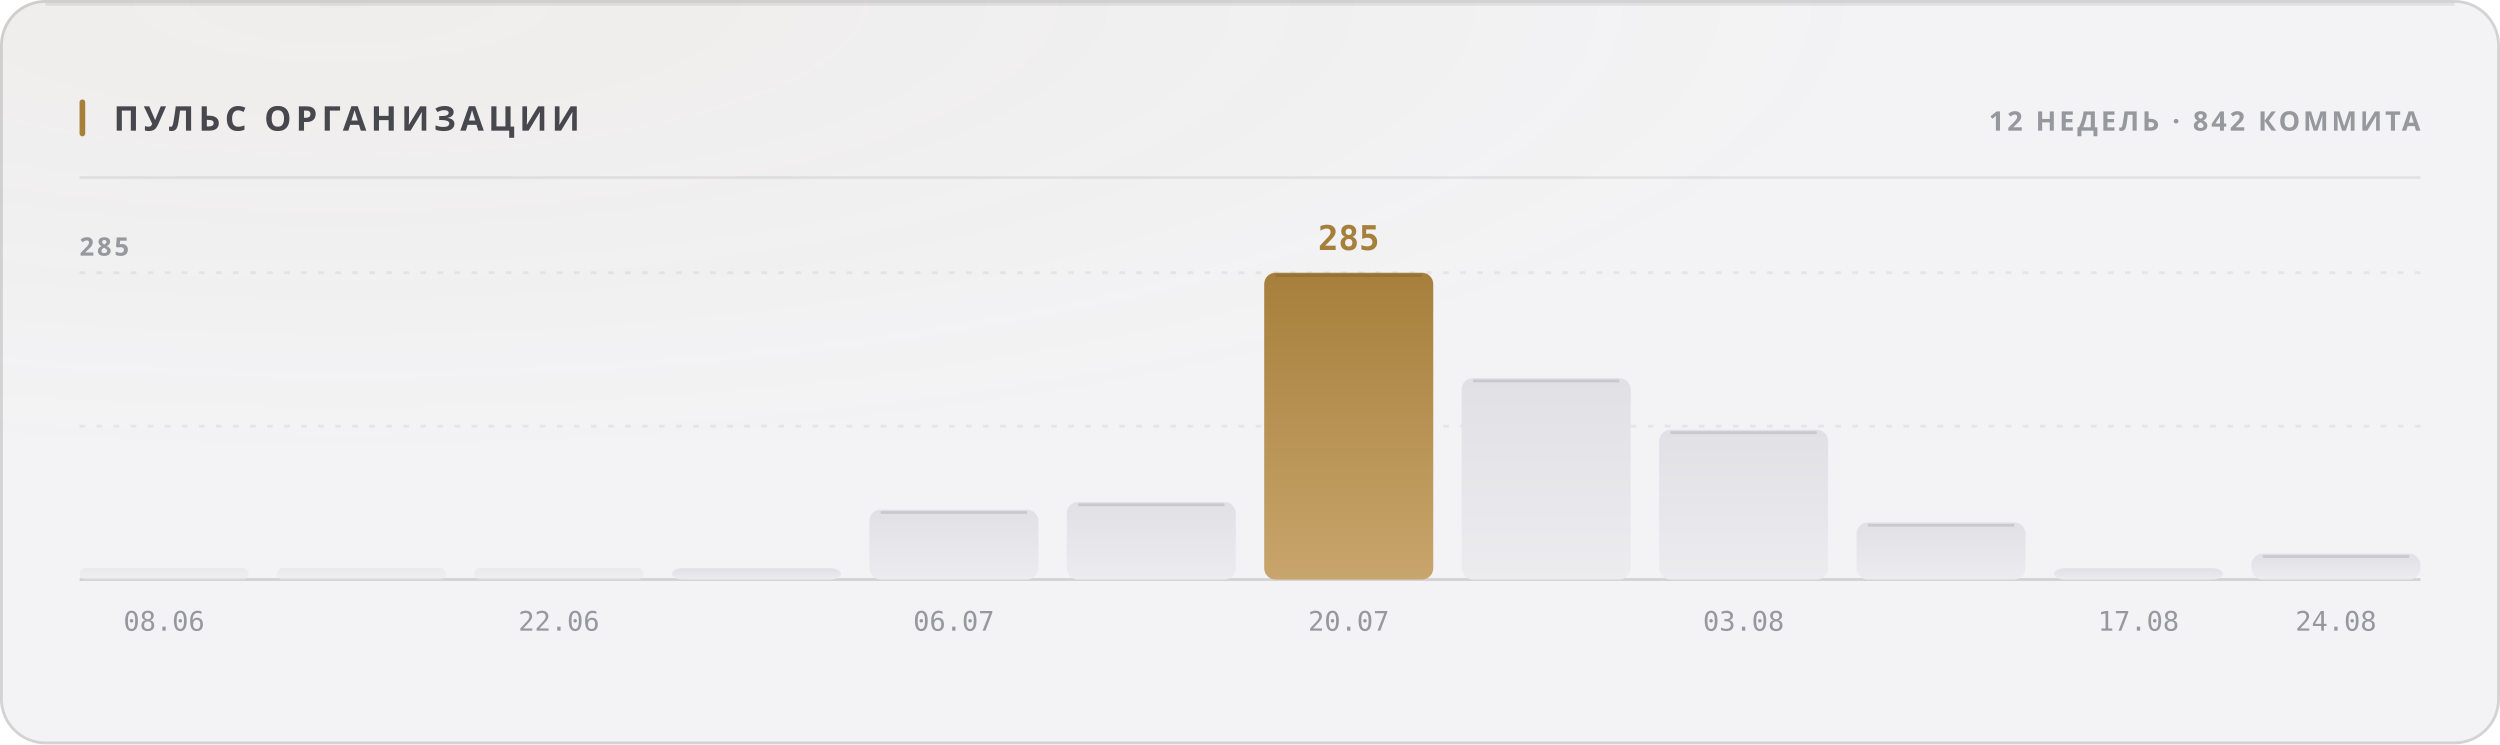
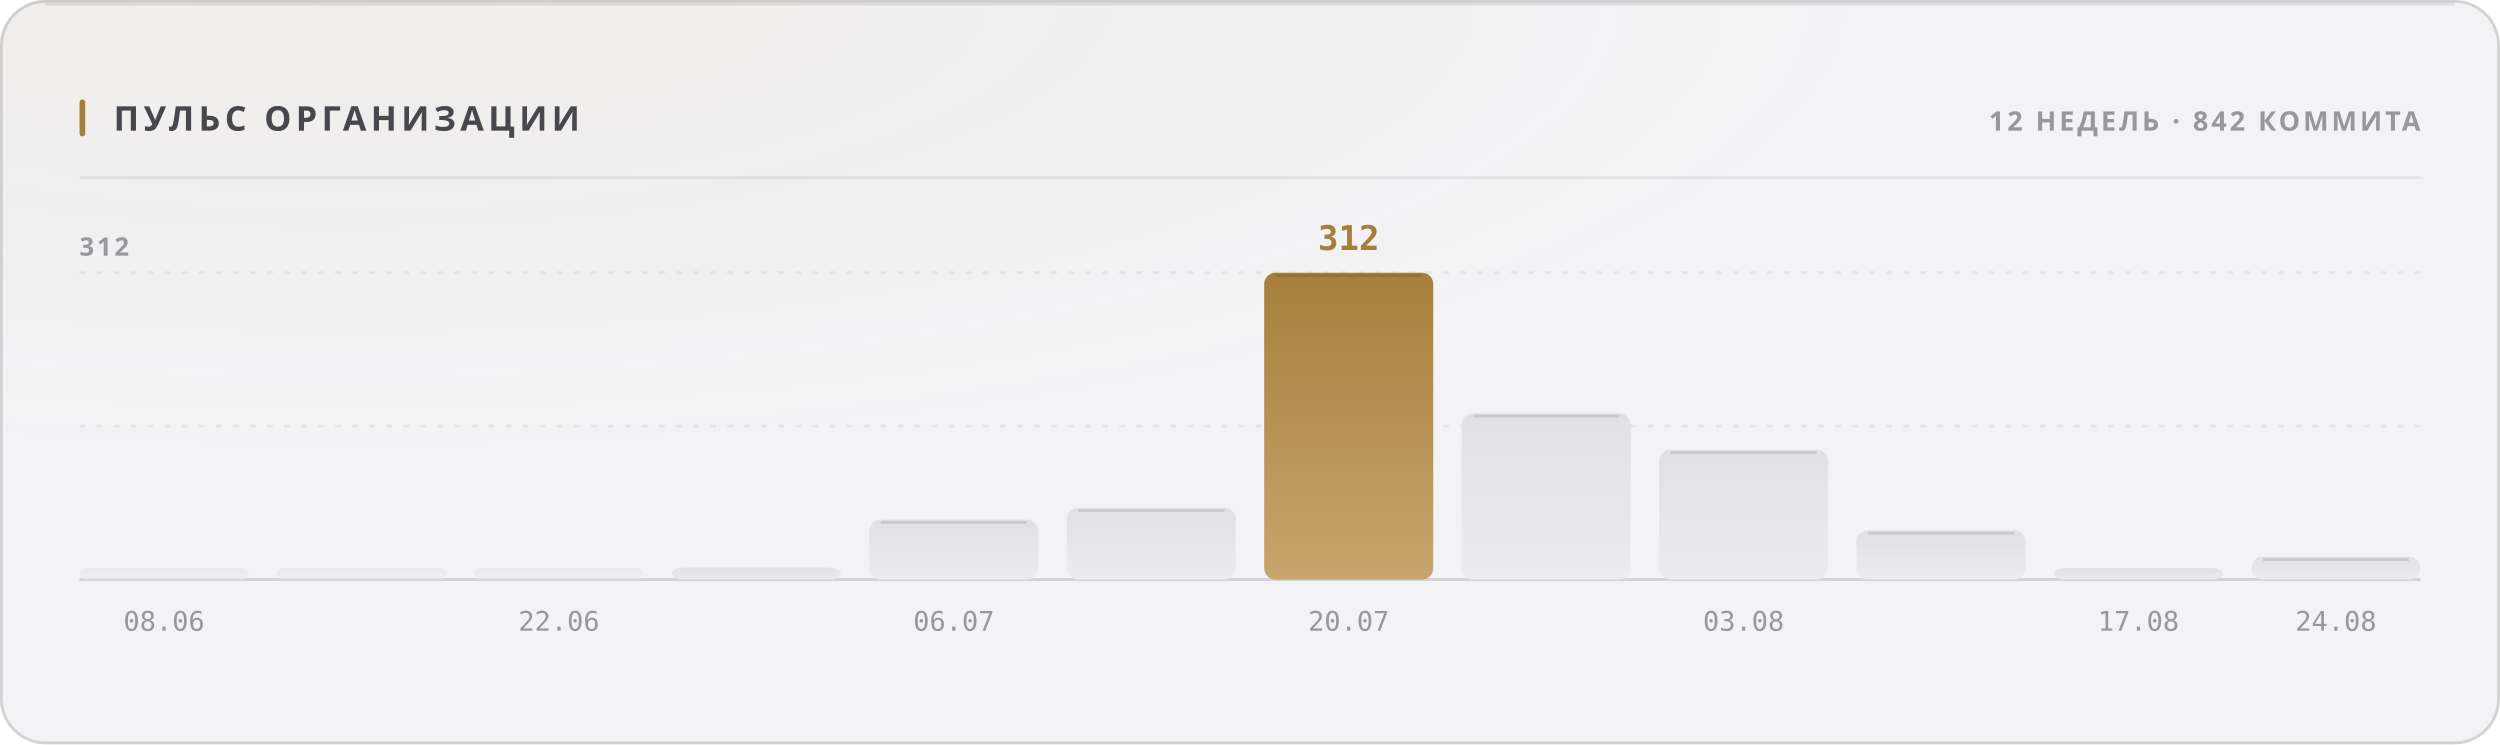
<svg xmlns="http://www.w3.org/2000/svg" width="880" height="262" viewBox="0 0 880 262" role="img">
  <style>
  text { font-family: -apple-system, BlinkMacSystemFont, 'Segoe UI', 'Noto Sans', Helvetica, Arial, sans-serif; }
  .mono { font-family: ui-monospace, 'SF Mono', 'Cascadia Mono', 'DejaVu Sans Mono', Menlo, Consolas, monospace; font-variant-numeric: tabular-nums; }
  .caps { letter-spacing: .1em; text-transform: uppercase; }

  @keyframes sheen  { from { transform: translateX(-120%); } to { transform: translateX(260%); } }
  @keyframes rise   { from { opacity: 0; transform: translateY(6px); } to { opacity: 1; transform: none; } }
  @keyframes slide  { from { opacity: 0; transform: translateX(-8px); } to { opacity: 1; transform: none; } }
  @keyframes grow   { from { transform: scaleY(0); } to { transform: scaleY(1); } }
  @keyframes widen  { from { transform: scaleX(0); } to { transform: scaleX(1); } }
  @keyframes draw   { from { stroke-dashoffset: 200; } to { stroke-dashoffset: 0; } }

  .sheen { animation: sheen 5.5s cubic-bezier(.45,0,.2,1) infinite; }
  .rise  { animation: rise .5s cubic-bezier(.16,1,.3,1) both; }
  .slide { animation: slide .42s cubic-bezier(.16,1,.3,1) both; }
  .bar   { transform-box: fill-box; transform-origin: 50% 100%;
           animation: grow .62s cubic-bezier(.16,1,.3,1) both; }
  .fill  { transform-box: fill-box; transform-origin: 0% 50%;
           animation: widen .8s cubic-bezier(.16,1,.3,1) both; }
  /* The hidden start state lives in the keyframes, never in the static rule.
     A renderer that ignores CSS animations then falls back to the FINISHED
     state — a drawn line, visible text — instead of an empty panel. */
  .spark { stroke-dasharray: 200;
           animation: draw 1.1s cubic-bezier(.16,1,.3,1) both; }

  @media (prefers-reduced-motion: reduce) {
    .sheen { animation: none; opacity: 0; }
    .rise, .slide, .bar, .fill, .spark { animation: none; opacity: 1; transform: none;
                                         stroke-dashoffset: 0; }
  }</style>
  <defs>
    <filter id="grain1" x="0" y="0" width="100%" height="100%">
      <feTurbulence type="fractalNoise" baseFrequency="0.82" numOctaves="3" stitchTiles="stitch" />
      <feColorMatrix type="saturate" values="0" />
    </filter>
    <radialGradient id="wash2" cx="14%" cy="0%" r="62%">
      <stop offset="0%" stop-color="#a67f3b" stop-opacity="0.05" />
      <stop offset="100%" stop-color="#a67f3b" stop-opacity="0" />
    </radialGradient>
    <linearGradient id="barfill3" x1="0" y1="0" x2="0" y2="1">
      <stop offset="0%" stop-color="#e1e1e5" />
      <stop offset="100%" stop-color="#ececef" />
    </linearGradient>
    <linearGradient id="barfill4" x1="0" y1="0" x2="0" y2="1">
      <stop offset="0%" stop-color="#e1e1e5" />
      <stop offset="100%" stop-color="#ececef" />
    </linearGradient>
    <linearGradient id="barfill5" x1="0" y1="0" x2="0" y2="1">
      <stop offset="0%" stop-color="#e1e1e5" />
      <stop offset="100%" stop-color="#ececef" />
    </linearGradient>
    <linearGradient id="barfill6" x1="0" y1="0" x2="0" y2="1">
      <stop offset="0%" stop-color="#e1e1e5" />
      <stop offset="100%" stop-color="#ececef" />
    </linearGradient>
    <linearGradient id="barfill7" x1="0" y1="0" x2="0" y2="1">
      <stop offset="0%" stop-color="#e1e1e5" />
      <stop offset="100%" stop-color="#ececef" />
    </linearGradient>
    <linearGradient id="barfill8" x1="0" y1="0" x2="0" y2="1">
      <stop offset="0%" stop-color="#e1e1e5" />
      <stop offset="100%" stop-color="#ececef" />
    </linearGradient>
    <linearGradient id="barfill9" x1="0" y1="0" x2="0" y2="1">
      <stop offset="0%" stop-color="#a67f3b" />
      <stop offset="100%" stop-color="#c8a56c" />
    </linearGradient>
    <linearGradient id="barfill10" x1="0" y1="0" x2="0" y2="1">
      <stop offset="0%" stop-color="#e1e1e5" />
      <stop offset="100%" stop-color="#ececef" />
    </linearGradient>
    <linearGradient id="barfill11" x1="0" y1="0" x2="0" y2="1">
      <stop offset="0%" stop-color="#e1e1e5" />
      <stop offset="100%" stop-color="#ececef" />
    </linearGradient>
    <linearGradient id="barfill12" x1="0" y1="0" x2="0" y2="1">
      <stop offset="0%" stop-color="#e1e1e5" />
      <stop offset="100%" stop-color="#ececef" />
    </linearGradient>
    <linearGradient id="barfill13" x1="0" y1="0" x2="0" y2="1">
      <stop offset="0%" stop-color="#e1e1e5" />
      <stop offset="100%" stop-color="#ececef" />
    </linearGradient>
    <linearGradient id="barfill14" x1="0" y1="0" x2="0" y2="1">
      <stop offset="0%" stop-color="#e1e1e5" />
      <stop offset="100%" stop-color="#ececef" />
    </linearGradient>
  </defs>
  <rect width="880" height="262" rx="16" fill="#f3f3f5" />
  <rect width="880" height="262" rx="16" fill="url(#wash2)" />
  <rect width="880" height="262" rx="16" filter="url(#grain1)" opacity="0.035" style="mix-blend-mode:overlay" />
  <rect x=".5" y=".5" width="879" height="261" rx="15.5" fill="none" stroke="rgba(10,10,12,0.14)" />
  <path d="M16 1.5 H864" stroke="rgba(10,10,12,0.08)" stroke-width="1" fill="none" />
  <rect x="28" y="35" width="2" height="13" rx="1" fill="#a67f3b" />
  <text x="40" y="46" font-size="12" font-weight="700" fill="#47474e" letter-spacing="0.13em">ПУЛЬС ОРГАНИЗАЦИИ</text>
  <text x="852" y="46" font-size="9.5" font-weight="600" fill="#97989e" text-anchor="end" letter-spacing="0.11em">12 НЕДЕЛЬ · 842 КОММИТА</text>
  <path d="M28 62.5 H852" stroke="rgba(10,10,12,0.07)" stroke-width="1" />
  <path d="M28 150.0 H852" stroke="rgba(10,10,12,0.06)" stroke-width="1" stroke-dasharray="2 4" />
  <path d="M28 96.0 H852" stroke="rgba(10,10,12,0.06)" stroke-width="1" stroke-dasharray="2 4" />
  <path d="M28 204 H852" stroke="rgba(10,10,12,0.14)" stroke-width="1" />
-   <text x="28" y="90" font-size="9" font-weight="600" fill="#97989e" letter-spacing="0.11em">285</text>
+   <text x="28" y="90" font-size="9" font-weight="600" fill="#97989e" letter-spacing="0.11em">312</text>
  <rect class="bar" x="28.0" y="200.0" width="59.5" height="4.0" rx="2" fill="url(#barfill3)" opacity="0.55" style="animation-delay:0s" />
  <text x="57.75" y="222" font-size="9.5" font-weight="400" fill="#97989e" text-anchor="middle" class="mono">08.06</text>
  <rect class="bar" x="97.5" y="200.0" width="59.5" height="4.0" rx="2" fill="url(#barfill4)" opacity="0.55" style="animation-delay:0.038s" />
  <rect class="bar" x="167.0" y="200.0" width="59.5" height="4.0" rx="2" fill="url(#barfill5)" opacity="0.55" style="animation-delay:0.076s" />
  <text x="196.75" y="222" font-size="9.5" font-weight="400" fill="#97989e" text-anchor="middle" class="mono">22.06</text>
-   <rect class="bar" x="236.5" y="200.0" width="59.5" height="4.0" rx="4" fill="url(#barfill6)" opacity="1" style="animation-delay:0.114s" />
-   <rect class="bar" x="306.0" y="179.4" width="59.5" height="24.6" rx="4" fill="url(#barfill7)" opacity="1" style="animation-delay:0.152s" />
-   <path d="M310.0 180.4 H361.5" stroke="rgba(10,10,12,0.11)" stroke-width="1" />
+   <rect class="bar" x="236.5" y="199.8" width="59.5" height="4.2" rx="4" fill="url(#barfill6)" opacity="1" style="animation-delay:0.114s" />
+   <rect class="bar" x="306.0" y="182.9" width="59.5" height="21.1" rx="4" fill="url(#barfill7)" opacity="1" style="animation-delay:0.152s" />
+   <path d="M310.0 183.9 H361.5" stroke="rgba(10,10,12,0.11)" stroke-width="1" />
  <text x="335.75" y="222" font-size="9.5" font-weight="400" fill="#97989e" text-anchor="middle" class="mono">06.07</text>
-   <rect class="bar" x="375.5" y="176.7" width="59.5" height="27.3" rx="4" fill="url(#barfill8)" opacity="1" style="animation-delay:0.19s" />
-   <path d="M379.5 177.7 H431.0" stroke="rgba(10,10,12,0.11)" stroke-width="1" />
+   <rect class="bar" x="375.5" y="178.7" width="59.5" height="25.3" rx="4" fill="url(#barfill8)" opacity="1" style="animation-delay:0.19s" />
+   <path d="M379.5 179.7 H431.0" stroke="rgba(10,10,12,0.11)" stroke-width="1" />
  <rect class="bar" x="445.0" y="96.0" width="59.5" height="108.0" rx="4" fill="url(#barfill9)" opacity="1" style="animation-delay:0.228s" />
  <path d="M449.0 97.0 H500.5" stroke="rgba(10,10,12,0.11)" stroke-width="1" />
-   <text x="474.75" y="88" font-size="12" font-weight="700" fill="#a67f3b" text-anchor="middle" class="mono rise" opacity="1">285</text>
+   <text x="474.75" y="88" font-size="12" font-weight="700" fill="#a67f3b" text-anchor="middle" class="mono rise" opacity="1">312</text>
  <text x="474.75" y="222" font-size="9.5" font-weight="400" fill="#97989e" text-anchor="middle" class="mono">20.07</text>
-   <rect class="bar" x="514.5" y="133.1" width="59.5" height="70.9" rx="4" fill="url(#barfill10)" opacity="1" style="animation-delay:0.266s" />
-   <path d="M518.5 134.1 H570.0" stroke="rgba(10,10,12,0.11)" stroke-width="1" />
-   <rect class="bar" x="584.0" y="151.3" width="59.5" height="52.7" rx="4" fill="url(#barfill11)" opacity="1" style="animation-delay:0.304s" />
-   <path d="M588.0 152.3 H639.5" stroke="rgba(10,10,12,0.11)" stroke-width="1" />
+   <rect class="bar" x="514.5" y="145.5" width="59.5" height="58.5" rx="4" fill="url(#barfill10)" opacity="1" style="animation-delay:0.266s" />
+   <path d="M518.5 146.5 H570.0" stroke="rgba(10,10,12,0.11)" stroke-width="1" />
+   <rect class="bar" x="584.0" y="158.3" width="59.5" height="45.7" rx="4" fill="url(#barfill11)" opacity="1" style="animation-delay:0.304s" />
+   <path d="M588.0 159.3 H639.5" stroke="rgba(10,10,12,0.11)" stroke-width="1" />
  <text x="613.75" y="222" font-size="9.5" font-weight="400" fill="#97989e" text-anchor="middle" class="mono">03.08</text>
-   <rect class="bar" x="653.5" y="183.9" width="59.5" height="20.1" rx="4" fill="url(#barfill12)" opacity="1" style="animation-delay:0.342s" />
-   <path d="M657.5 184.9 H709.0" stroke="rgba(10,10,12,0.11)" stroke-width="1" />
+   <rect class="bar" x="653.5" y="186.7" width="59.5" height="17.3" rx="4" fill="url(#barfill12)" opacity="1" style="animation-delay:0.342s" />
+   <path d="M657.5 187.7 H709.0" stroke="rgba(10,10,12,0.11)" stroke-width="1" />
  <rect class="bar" x="723.0" y="200.0" width="59.5" height="4.0" rx="4" fill="url(#barfill13)" opacity="1" style="animation-delay:0.38s" />
  <text x="752.75" y="222" font-size="9.5" font-weight="400" fill="#97989e" text-anchor="middle" class="mono">17.08</text>
-   <rect class="bar" x="792.5" y="194.9" width="59.5" height="9.1" rx="4" fill="url(#barfill14)" opacity="1" style="animation-delay:0.418s" />
-   <path d="M796.5 195.9 H848.0" stroke="rgba(10,10,12,0.11)" stroke-width="1" />
+   <rect class="bar" x="792.5" y="196.0" width="59.5" height="8.0" rx="4" fill="url(#barfill14)" opacity="1" style="animation-delay:0.418s" />
+   <path d="M796.5 197.0 H848.0" stroke="rgba(10,10,12,0.11)" stroke-width="1" />
  <text x="822.25" y="222" font-size="9.5" font-weight="400" fill="#97989e" text-anchor="middle" class="mono">24.08</text>
</svg>
